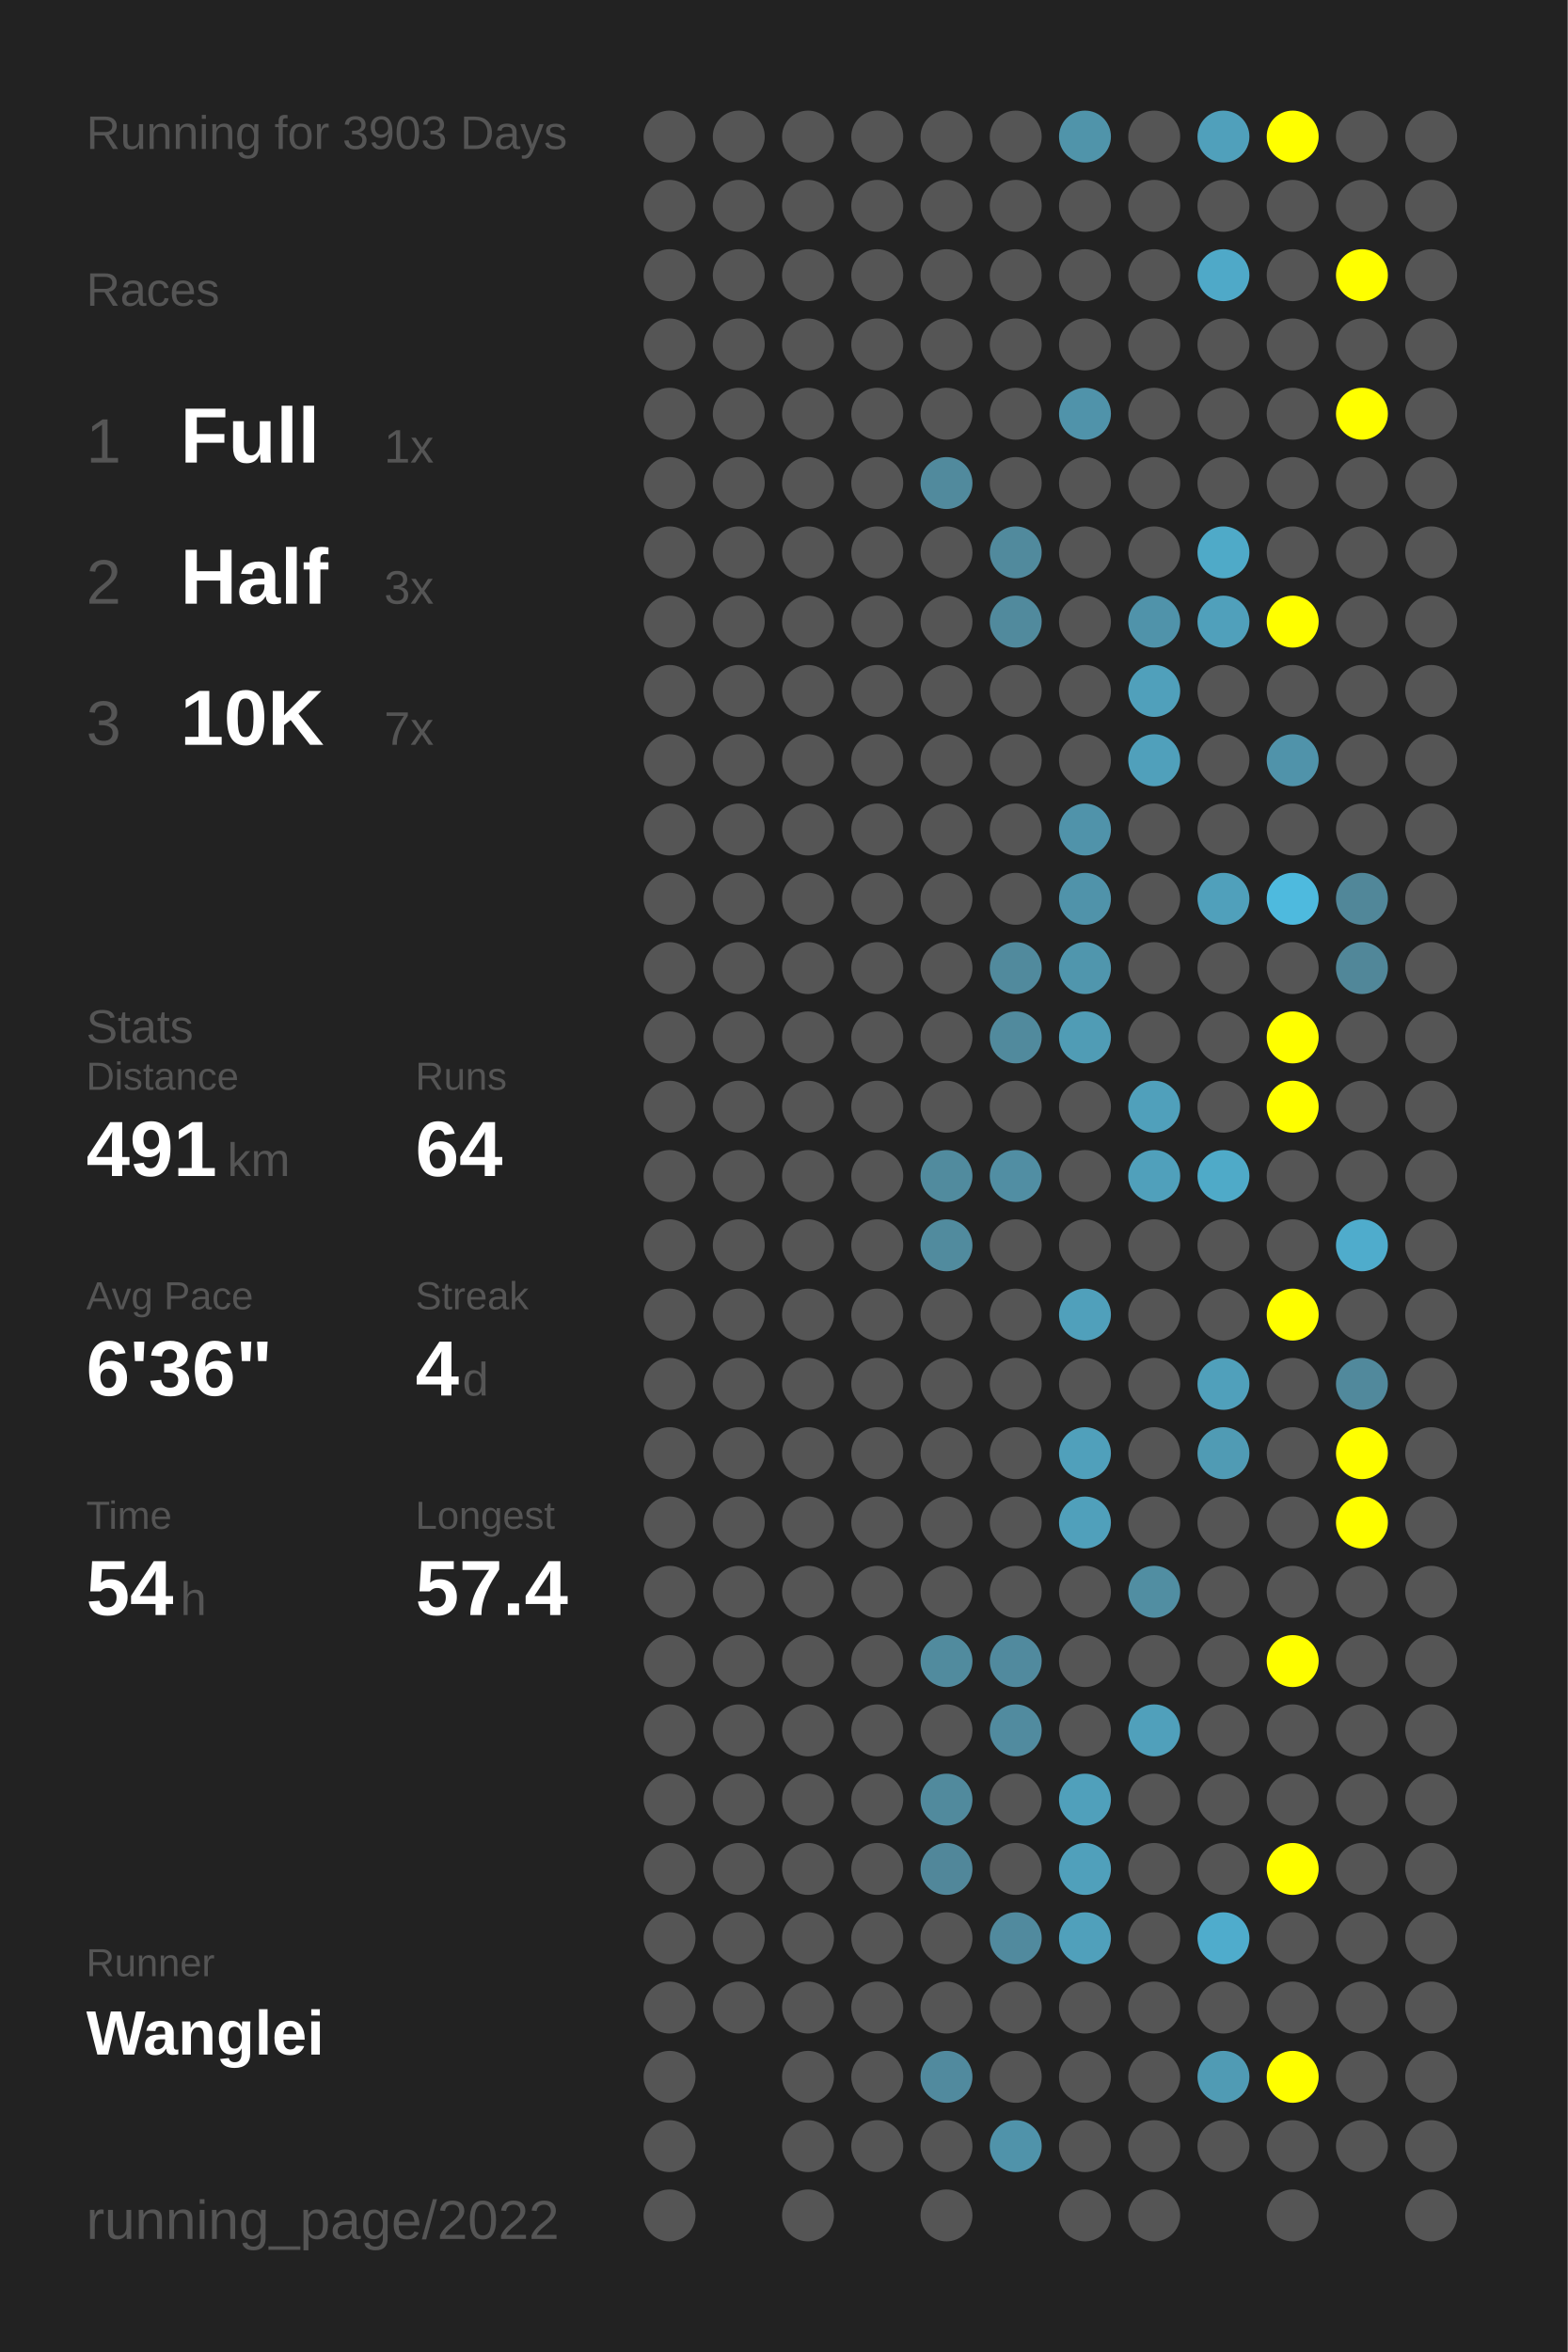
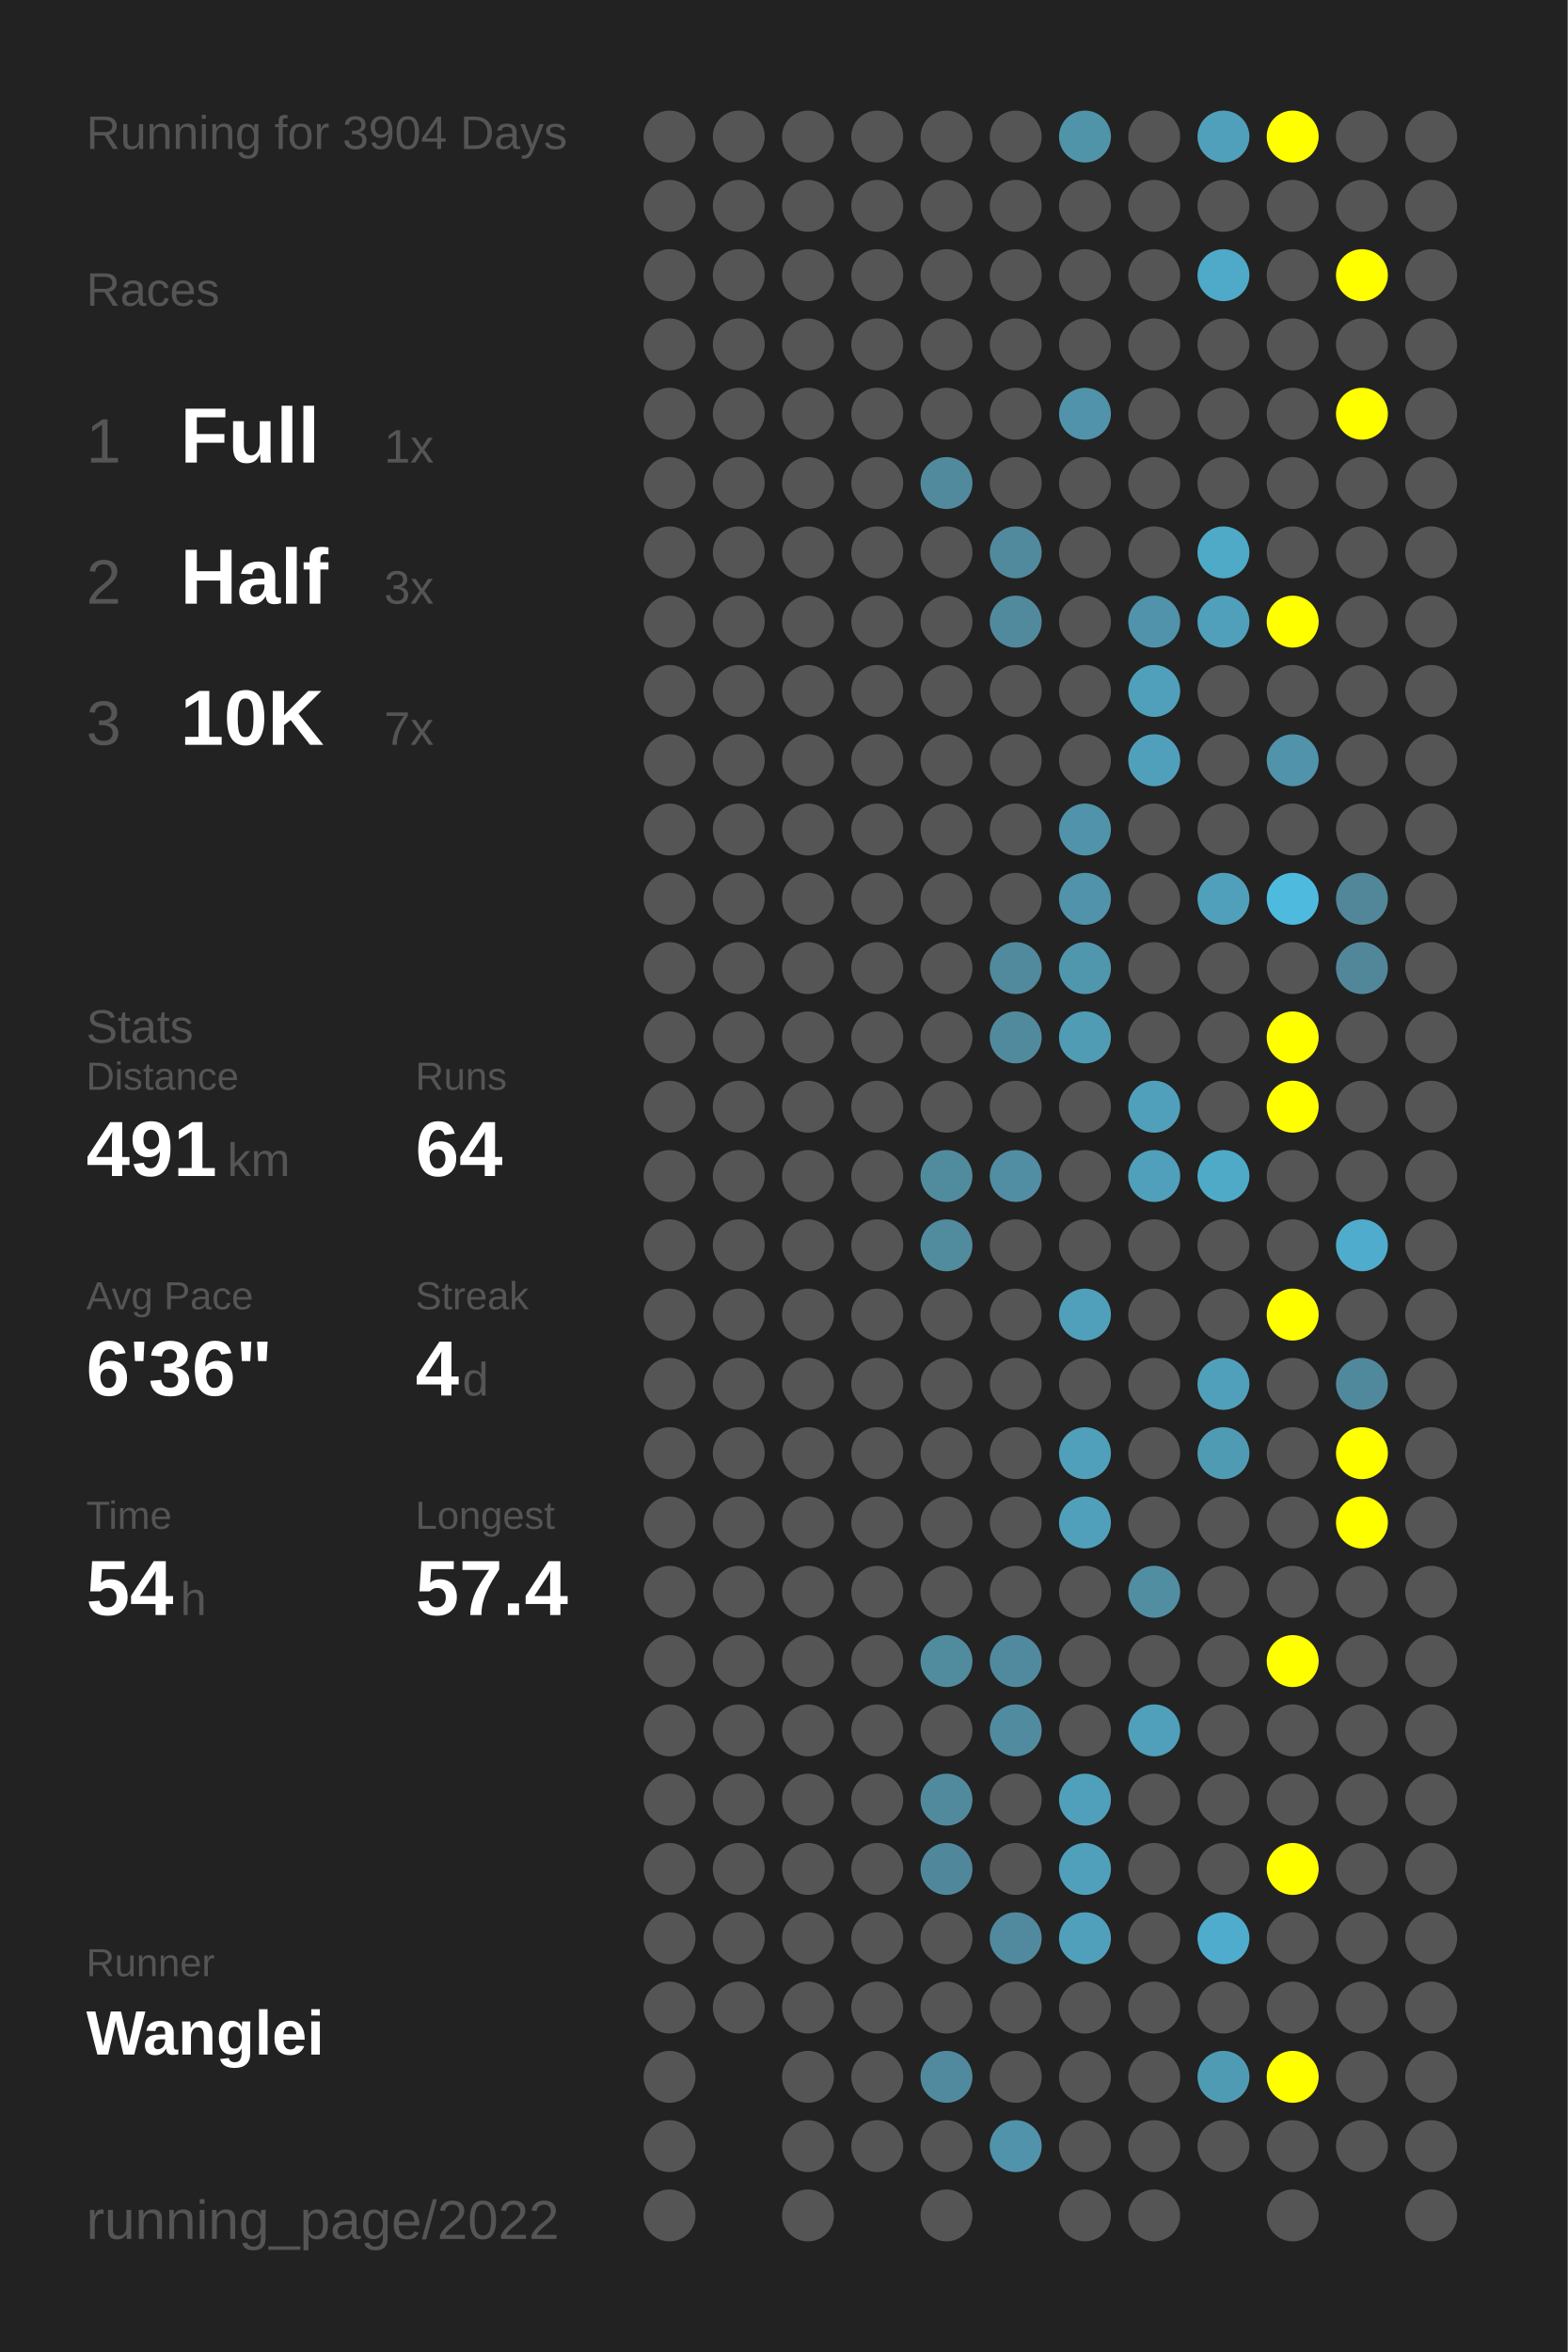
<svg xmlns="http://www.w3.org/2000/svg" baseProfile="full" height="300mm" version="1.1" viewBox="0,0,200,300" width="200mm">
  <defs />
  <rect fill="#222222" height="300" width="200" x="0" y="0" />
-   <text fill="#555555" style="font-size:6px; font-family:Arial;" x="11" y="19">Running for 3903 Days</text>
+   <text fill="#555555" style="font-size:6px; font-family:Arial;" x="11" y="19">Running for 3904 Days</text>
  <text fill="#555555" style="font-size:6px; font-family:Arial;" x="11" y="39">Races</text>
  <text fill="#555555" style="font-size:8px; font-family:Arial;" x="11" y="59">1</text>
  <text fill="#FFFFFF" style="font-size:10px; font-family:Arial; font-weight:bold;" x="23" y="59">Full</text>
  <text fill="#555555" style="font-size:6px; font-family:Arial;" x="49" y="59">1x</text>
  <text fill="#555555" style="font-size:8px; font-family:Arial;" x="11" y="77">2</text>
  <text fill="#FFFFFF" style="font-size:10px; font-family:Arial; font-weight:bold;" x="23" y="77">Half</text>
  <text fill="#555555" style="font-size:6px; font-family:Arial;" x="49" y="77">3x</text>
  <text fill="#555555" style="font-size:8px; font-family:Arial;" x="11" y="95">3</text>
  <text fill="#FFFFFF" style="font-size:10px; font-family:Arial; font-weight:bold;" x="23" y="95">10K</text>
  <text fill="#555555" style="font-size:6px; font-family:Arial;" x="49" y="95">7x</text>
  <text fill="#555555" style="font-size:6px; font-family:Arial;" x="11" y="133">Stats</text>
  <text fill="#555555" style="font-size:5px; font-family:Arial;" x="11" y="139">Distance</text>
  <text fill="#FFFFFF" style="font-size:10px; font-family:Arial; font-weight:bold;" x="11" y="150">491</text>
  <text fill="#555555" style="font-size:6px; font-family:Arial;" x="29" y="150">km</text>
  <text fill="#555555" style="font-size:5px; font-family:Arial;" x="53" y="139">Runs</text>
  <text fill="#FFFFFF" style="font-size:10px; font-family:Arial; font-weight:bold;" x="53" y="150">64</text>
  <text fill="#555555" style="font-size:5px; font-family:Arial;" x="11" y="167">Avg Pace</text>
  <text fill="#FFFFFF" style="font-size:10px; font-family:Arial; font-weight:bold;" x="11" y="178">6'36"</text>
  <text fill="#555555" style="font-size:5px; font-family:Arial;" x="53" y="167">Streak</text>
  <text fill="#FFFFFF" style="font-size:10px; font-family:Arial; font-weight:bold;" x="53" y="178">4</text>
  <text fill="#555555" style="font-size:6px; font-family:Arial;" x="59" y="178">d</text>
  <text fill="#555555" style="font-size:5px; font-family:Arial;" x="11" y="195">Time</text>
  <text fill="#FFFFFF" style="font-size:10px; font-family:Arial; font-weight:bold;" x="11" y="206">54</text>
  <text fill="#555555" style="font-size:6px; font-family:Arial;" x="23" y="206">h</text>
  <text fill="#555555" style="font-size:5px; font-family:Arial;" x="53" y="195">Longest</text>
  <text fill="#FFFFFF" style="font-size:10px; font-family:Arial; font-weight:bold;" x="53" y="206">57.4</text>
  <text fill="#555555" style="font-size:5px; font-family:Arial;" x="11" y="252.065">Runner</text>
  <text fill="#FFFFFF" style="font-size:8px; font-family:Arial; font-weight:bold;" x="11" y="262.065">Wanglei</text>
  <text fill="#555555" style="font-size:7px; font-family:Arial;" x="11" y="285.581">running_page/2022</text>
  <circle cx="85.417" cy="17.419" fill="#555555" r="3.312" />
  <circle cx="85.417" cy="26.258" fill="#555555" r="3.312" />
  <circle cx="85.417" cy="35.097" fill="#555555" r="3.312" />
  <circle cx="85.417" cy="43.935" fill="#555555" r="3.312" />
  <circle cx="85.417" cy="52.774" fill="#555555" r="3.312" />
  <circle cx="85.417" cy="61.613" fill="#555555" r="3.312" />
  <circle cx="85.417" cy="70.452" fill="#555555" r="3.312" />
  <circle cx="85.417" cy="79.29" fill="#555555" r="3.312" />
  <circle cx="85.417" cy="88.129" fill="#555555" r="3.312" />
  <circle cx="85.417" cy="96.968" fill="#555555" r="3.312" />
  <circle cx="85.417" cy="105.806" fill="#555555" r="3.312" />
  <circle cx="85.417" cy="114.645" fill="#555555" r="3.312" />
  <circle cx="85.417" cy="123.484" fill="#555555" r="3.312" />
  <circle cx="85.417" cy="132.323" fill="#555555" r="3.312" />
  <circle cx="85.417" cy="141.161" fill="#555555" r="3.312" />
  <circle cx="85.417" cy="150" fill="#555555" r="3.312" />
  <circle cx="85.417" cy="158.839" fill="#555555" r="3.312" />
  <circle cx="85.417" cy="167.677" fill="#555555" r="3.312" />
  <circle cx="85.417" cy="176.516" fill="#555555" r="3.312" />
  <circle cx="85.417" cy="185.355" fill="#555555" r="3.312" />
  <circle cx="85.417" cy="194.194" fill="#555555" r="3.312" />
  <circle cx="85.417" cy="203.032" fill="#555555" r="3.312" />
  <circle cx="85.417" cy="211.871" fill="#555555" r="3.312" />
  <circle cx="85.417" cy="220.71" fill="#555555" r="3.312" />
  <circle cx="85.417" cy="229.548" fill="#555555" r="3.312" />
  <circle cx="85.417" cy="238.387" fill="#555555" r="3.312" />
  <circle cx="85.417" cy="247.226" fill="#555555" r="3.312" />
  <circle cx="85.417" cy="256.065" fill="#555555" r="3.312" />
  <circle cx="85.417" cy="264.903" fill="#555555" r="3.312" />
  <circle cx="85.417" cy="273.742" fill="#555555" r="3.312" />
  <circle cx="85.417" cy="282.581" fill="#555555" r="3.312" />
  <circle cx="94.25" cy="17.419" fill="#555555" r="3.312" />
  <circle cx="94.25" cy="26.258" fill="#555555" r="3.312" />
  <circle cx="94.25" cy="35.097" fill="#555555" r="3.312" />
  <circle cx="94.25" cy="43.935" fill="#555555" r="3.312" />
  <circle cx="94.25" cy="52.774" fill="#555555" r="3.312" />
  <circle cx="94.25" cy="61.613" fill="#555555" r="3.312" />
  <circle cx="94.25" cy="70.452" fill="#555555" r="3.312" />
  <circle cx="94.25" cy="79.29" fill="#555555" r="3.312" />
  <circle cx="94.25" cy="88.129" fill="#555555" r="3.312" />
  <circle cx="94.25" cy="96.968" fill="#555555" r="3.312" />
  <circle cx="94.25" cy="105.806" fill="#555555" r="3.312" />
  <circle cx="94.25" cy="114.645" fill="#555555" r="3.312" />
  <circle cx="94.25" cy="123.484" fill="#555555" r="3.312" />
  <circle cx="94.25" cy="132.323" fill="#555555" r="3.312" />
  <circle cx="94.25" cy="141.161" fill="#555555" r="3.312" />
  <circle cx="94.25" cy="150" fill="#555555" r="3.312" />
  <circle cx="94.25" cy="158.839" fill="#555555" r="3.312" />
  <circle cx="94.25" cy="167.677" fill="#555555" r="3.312" />
  <circle cx="94.25" cy="176.516" fill="#555555" r="3.312" />
  <circle cx="94.25" cy="185.355" fill="#555555" r="3.312" />
  <circle cx="94.25" cy="194.194" fill="#555555" r="3.312" />
  <circle cx="94.25" cy="203.032" fill="#555555" r="3.312" />
  <circle cx="94.25" cy="211.871" fill="#555555" r="3.312" />
  <circle cx="94.25" cy="220.71" fill="#555555" r="3.312" />
  <circle cx="94.25" cy="229.548" fill="#555555" r="3.312" />
  <circle cx="94.25" cy="238.387" fill="#555555" r="3.312" />
  <circle cx="94.25" cy="247.226" fill="#555555" r="3.312" />
  <circle cx="94.25" cy="256.065" fill="#555555" r="3.312" />
  <circle cx="103.083" cy="17.419" fill="#555555" r="3.312" />
  <circle cx="103.083" cy="26.258" fill="#555555" r="3.312" />
  <circle cx="103.083" cy="35.097" fill="#555555" r="3.312" />
  <circle cx="103.083" cy="43.935" fill="#555555" r="3.312" />
  <circle cx="103.083" cy="52.774" fill="#555555" r="3.312" />
  <circle cx="103.083" cy="61.613" fill="#555555" r="3.312" />
  <circle cx="103.083" cy="70.452" fill="#555555" r="3.312" />
  <circle cx="103.083" cy="79.29" fill="#555555" r="3.312" />
  <circle cx="103.083" cy="88.129" fill="#555555" r="3.312" />
  <circle cx="103.083" cy="96.968" fill="#555555" r="3.312" />
  <circle cx="103.083" cy="105.806" fill="#555555" r="3.312" />
  <circle cx="103.083" cy="114.645" fill="#555555" r="3.312" />
  <circle cx="103.083" cy="123.484" fill="#555555" r="3.312" />
  <circle cx="103.083" cy="132.323" fill="#555555" r="3.312" />
  <circle cx="103.083" cy="141.161" fill="#555555" r="3.312" />
  <circle cx="103.083" cy="150" fill="#555555" r="3.312" />
  <circle cx="103.083" cy="158.839" fill="#555555" r="3.312" />
  <circle cx="103.083" cy="167.677" fill="#555555" r="3.312" />
  <circle cx="103.083" cy="176.516" fill="#555555" r="3.312" />
  <circle cx="103.083" cy="185.355" fill="#555555" r="3.312" />
  <circle cx="103.083" cy="194.194" fill="#555555" r="3.312" />
  <circle cx="103.083" cy="203.032" fill="#555555" r="3.312" />
  <circle cx="103.083" cy="211.871" fill="#555555" r="3.312" />
  <circle cx="103.083" cy="220.71" fill="#555555" r="3.312" />
  <circle cx="103.083" cy="229.548" fill="#555555" r="3.312" />
  <circle cx="103.083" cy="238.387" fill="#555555" r="3.312" />
  <circle cx="103.083" cy="247.226" fill="#555555" r="3.312" />
  <circle cx="103.083" cy="256.065" fill="#555555" r="3.312" />
  <circle cx="103.083" cy="264.903" fill="#555555" r="3.312" />
  <circle cx="103.083" cy="273.742" fill="#555555" r="3.312" />
  <circle cx="103.083" cy="282.581" fill="#555555" r="3.312" />
  <circle cx="111.917" cy="17.419" fill="#555555" r="3.312" />
  <circle cx="111.917" cy="26.258" fill="#555555" r="3.312" />
  <circle cx="111.917" cy="35.097" fill="#555555" r="3.312" />
  <circle cx="111.917" cy="43.935" fill="#555555" r="3.312" />
  <circle cx="111.917" cy="52.774" fill="#555555" r="3.312" />
  <circle cx="111.917" cy="61.613" fill="#555555" r="3.312" />
  <circle cx="111.917" cy="70.452" fill="#555555" r="3.312" />
  <circle cx="111.917" cy="79.29" fill="#555555" r="3.312" />
  <circle cx="111.917" cy="88.129" fill="#555555" r="3.312" />
  <circle cx="111.917" cy="96.968" fill="#555555" r="3.312" />
  <circle cx="111.917" cy="105.806" fill="#555555" r="3.312" />
  <circle cx="111.917" cy="114.645" fill="#555555" r="3.312" />
  <circle cx="111.917" cy="123.484" fill="#555555" r="3.312" />
  <circle cx="111.917" cy="132.323" fill="#555555" r="3.312" />
  <circle cx="111.917" cy="141.161" fill="#555555" r="3.312" />
  <circle cx="111.917" cy="150" fill="#555555" r="3.312" />
  <circle cx="111.917" cy="158.839" fill="#555555" r="3.312" />
  <circle cx="111.917" cy="167.677" fill="#555555" r="3.312" />
  <circle cx="111.917" cy="176.516" fill="#555555" r="3.312" />
  <circle cx="111.917" cy="185.355" fill="#555555" r="3.312" />
  <circle cx="111.917" cy="194.194" fill="#555555" r="3.312" />
  <circle cx="111.917" cy="203.032" fill="#555555" r="3.312" />
  <circle cx="111.917" cy="211.871" fill="#555555" r="3.312" />
  <circle cx="111.917" cy="220.71" fill="#555555" r="3.312" />
  <circle cx="111.917" cy="229.548" fill="#555555" r="3.312" />
  <circle cx="111.917" cy="238.387" fill="#555555" r="3.312" />
  <circle cx="111.917" cy="247.226" fill="#555555" r="3.312" />
  <circle cx="111.917" cy="256.065" fill="#555555" r="3.312" />
  <circle cx="111.917" cy="264.903" fill="#555555" r="3.312" />
  <circle cx="111.917" cy="273.742" fill="#555555" r="3.312" />
  <circle cx="120.75" cy="17.419" fill="#555555" r="3.312" />
  <circle cx="120.75" cy="26.258" fill="#555555" r="3.312" />
  <circle cx="120.75" cy="35.097" fill="#555555" r="3.312" />
  <circle cx="120.75" cy="43.935" fill="#555555" r="3.312" />
  <circle cx="120.75" cy="52.774" fill="#555555" r="3.312" />
  <circle cx="120.75" cy="61.613" fill="#518a9d" r="3.312" />
  <circle cx="120.75" cy="70.452" fill="#555555" r="3.312" />
  <circle cx="120.75" cy="79.29" fill="#555555" r="3.312" />
  <circle cx="120.75" cy="88.129" fill="#555555" r="3.312" />
  <circle cx="120.75" cy="96.968" fill="#555555" r="3.312" />
  <circle cx="120.75" cy="105.806" fill="#555555" r="3.312" />
  <circle cx="120.75" cy="114.645" fill="#555555" r="3.312" />
  <circle cx="120.75" cy="123.484" fill="#555555" r="3.312" />
  <circle cx="120.75" cy="132.323" fill="#555555" r="3.312" />
  <circle cx="120.75" cy="141.161" fill="#555555" r="3.312" />
  <circle cx="120.75" cy="150" fill="#518b9e" r="3.312" />
  <circle cx="120.75" cy="158.839" fill="#518b9e" r="3.312" />
  <circle cx="120.75" cy="167.677" fill="#555555" r="3.312" />
  <circle cx="120.75" cy="176.516" fill="#555555" r="3.312" />
  <circle cx="120.75" cy="185.355" fill="#555555" r="3.312" />
  <circle cx="120.75" cy="194.194" fill="#555555" r="3.312" />
  <circle cx="120.75" cy="203.032" fill="#555555" r="3.312" />
  <circle cx="120.75" cy="211.871" fill="#518b9e" r="3.312" />
  <circle cx="120.75" cy="220.71" fill="#555555" r="3.312" />
  <circle cx="120.75" cy="229.548" fill="#518a9d" r="3.312" />
  <circle cx="120.75" cy="238.387" fill="#51879a" r="3.312" />
  <circle cx="120.75" cy="247.226" fill="#555555" r="3.312" />
  <circle cx="120.75" cy="256.065" fill="#555555" r="3.312" />
  <circle cx="120.75" cy="264.903" fill="#518a9e" r="3.312" />
  <circle cx="120.75" cy="273.742" fill="#555555" r="3.312" />
  <circle cx="120.75" cy="282.581" fill="#555555" r="3.312" />
  <circle cx="129.583" cy="17.419" fill="#555555" r="3.312" />
  <circle cx="129.583" cy="26.258" fill="#555555" r="3.312" />
  <circle cx="129.583" cy="35.097" fill="#555555" r="3.312" />
  <circle cx="129.583" cy="43.935" fill="#555555" r="3.312" />
  <circle cx="129.583" cy="52.774" fill="#555555" r="3.312" />
  <circle cx="129.583" cy="61.613" fill="#555555" r="3.312" />
  <circle cx="129.583" cy="70.452" fill="#518a9d" r="3.312" />
  <circle cx="129.583" cy="79.29" fill="#518a9d" r="3.312" />
  <circle cx="129.583" cy="88.129" fill="#555555" r="3.312" />
  <circle cx="129.583" cy="96.968" fill="#555555" r="3.312" />
  <circle cx="129.583" cy="105.806" fill="#555555" r="3.312" />
  <circle cx="129.583" cy="114.645" fill="#555555" r="3.312" />
  <circle cx="129.583" cy="123.484" fill="#518a9d" r="3.312" />
  <circle cx="129.583" cy="132.323" fill="#518a9d" r="3.312" />
  <circle cx="129.583" cy="141.161" fill="#555555" r="3.312" />
  <circle cx="129.583" cy="150" fill="#518ea3" r="3.312" />
  <circle cx="129.583" cy="158.839" fill="#555555" r="3.312" />
  <circle cx="129.583" cy="167.677" fill="#555555" r="3.312" />
  <circle cx="129.583" cy="176.516" fill="#555555" r="3.312" />
  <circle cx="129.583" cy="185.355" fill="#555555" r="3.312" />
  <circle cx="129.583" cy="194.194" fill="#555555" r="3.312" />
  <circle cx="129.583" cy="203.032" fill="#555555" r="3.312" />
  <circle cx="129.583" cy="211.871" fill="#518a9e" r="3.312" />
  <circle cx="129.583" cy="220.71" fill="#518b9f" r="3.312" />
  <circle cx="129.583" cy="229.548" fill="#555555" r="3.312" />
  <circle cx="129.583" cy="238.387" fill="#555555" r="3.312" />
  <circle cx="129.583" cy="247.226" fill="#518a9e" r="3.312" />
  <circle cx="129.583" cy="256.065" fill="#555555" r="3.312" />
  <circle cx="129.583" cy="264.903" fill="#555555" r="3.312" />
  <circle cx="129.583" cy="273.742" fill="#5093aa" r="3.312" />
  <circle cx="138.417" cy="17.419" fill="#5094aa" r="3.312" />
  <circle cx="138.417" cy="26.258" fill="#555555" r="3.312" />
  <circle cx="138.417" cy="35.097" fill="#555555" r="3.312" />
  <circle cx="138.417" cy="43.935" fill="#555555" r="3.312" />
  <circle cx="138.417" cy="52.774" fill="#5093aa" r="3.312" />
  <circle cx="138.417" cy="61.613" fill="#555555" r="3.312" />
  <circle cx="138.417" cy="70.452" fill="#555555" r="3.312" />
  <circle cx="138.417" cy="79.29" fill="#555555" r="3.312" />
  <circle cx="138.417" cy="88.129" fill="#555555" r="3.312" />
  <circle cx="138.417" cy="96.968" fill="#555555" r="3.312" />
  <circle cx="138.417" cy="105.806" fill="#5093aa" r="3.312" />
  <circle cx="138.417" cy="114.645" fill="#5093aa" r="3.312" />
  <circle cx="138.417" cy="123.484" fill="#5096ad" r="3.312" />
  <circle cx="138.417" cy="132.323" fill="#509cb5" r="3.312" />
  <circle cx="138.417" cy="141.161" fill="#555555" r="3.312" />
  <circle cx="138.417" cy="150" fill="#555555" r="3.312" />
  <circle cx="138.417" cy="158.839" fill="#555555" r="3.312" />
  <circle cx="138.417" cy="167.677" fill="#50a0bb" r="3.312" />
  <circle cx="138.417" cy="176.516" fill="#555555" r="3.312" />
  <circle cx="138.417" cy="185.355" fill="#50a0bb" r="3.312" />
  <circle cx="138.417" cy="194.194" fill="#50a0bb" r="3.312" />
  <circle cx="138.417" cy="203.032" fill="#555555" r="3.312" />
  <circle cx="138.417" cy="211.871" fill="#555555" r="3.312" />
  <circle cx="138.417" cy="220.71" fill="#555555" r="3.312" />
  <circle cx="138.417" cy="229.548" fill="#50a0bb" r="3.312" />
  <circle cx="138.417" cy="238.387" fill="#50a0bb" r="3.312" />
  <circle cx="138.417" cy="247.226" fill="#50a0bb" r="3.312" />
  <circle cx="138.417" cy="256.065" fill="#555555" r="3.312" />
  <circle cx="138.417" cy="264.903" fill="#555555" r="3.312" />
  <circle cx="138.417" cy="273.742" fill="#555555" r="3.312" />
  <circle cx="138.417" cy="282.581" fill="#555555" r="3.312" />
  <circle cx="147.25" cy="17.419" fill="#555555" r="3.312" />
  <circle cx="147.25" cy="26.258" fill="#555555" r="3.312" />
  <circle cx="147.25" cy="35.097" fill="#555555" r="3.312" />
  <circle cx="147.25" cy="43.935" fill="#555555" r="3.312" />
  <circle cx="147.25" cy="52.774" fill="#555555" r="3.312" />
  <circle cx="147.25" cy="61.613" fill="#555555" r="3.312" />
  <circle cx="147.25" cy="70.452" fill="#555555" r="3.312" />
  <circle cx="147.25" cy="79.29" fill="#5093aa" r="3.312" />
  <circle cx="147.25" cy="88.129" fill="#50a0bb" r="3.312" />
  <circle cx="147.25" cy="96.968" fill="#50a0bb" r="3.312" />
  <circle cx="147.25" cy="105.806" fill="#555555" r="3.312" />
  <circle cx="147.25" cy="114.645" fill="#555555" r="3.312" />
  <circle cx="147.25" cy="123.484" fill="#555555" r="3.312" />
  <circle cx="147.25" cy="132.323" fill="#555555" r="3.312" />
  <circle cx="147.25" cy="141.161" fill="#50a0bb" r="3.312" />
  <circle cx="147.25" cy="150" fill="#50a0bb" r="3.312" />
  <circle cx="147.25" cy="158.839" fill="#555555" r="3.312" />
  <circle cx="147.25" cy="167.677" fill="#555555" r="3.312" />
  <circle cx="147.25" cy="176.516" fill="#555555" r="3.312" />
  <circle cx="147.25" cy="185.355" fill="#555555" r="3.312" />
  <circle cx="147.25" cy="194.194" fill="#555555" r="3.312" />
  <circle cx="147.25" cy="203.032" fill="#518ea2" r="3.312" />
  <circle cx="147.25" cy="211.871" fill="#555555" r="3.312" />
  <circle cx="147.25" cy="220.71" fill="#50a0bb" r="3.312" />
  <circle cx="147.25" cy="229.548" fill="#555555" r="3.312" />
  <circle cx="147.25" cy="238.387" fill="#555555" r="3.312" />
  <circle cx="147.25" cy="247.226" fill="#555555" r="3.312" />
  <circle cx="147.25" cy="256.065" fill="#555555" r="3.312" />
  <circle cx="147.25" cy="264.903" fill="#555555" r="3.312" />
  <circle cx="147.25" cy="273.742" fill="#555555" r="3.312" />
  <circle cx="147.25" cy="282.581" fill="#555555" r="3.312" />
  <circle cx="156.083" cy="17.419" fill="#50a0bb" r="3.312" />
  <circle cx="156.083" cy="26.258" fill="#555555" r="3.312" />
  <circle cx="156.083" cy="35.097" fill="#4fa9c8" r="3.312" />
  <circle cx="156.083" cy="43.935" fill="#555555" r="3.312" />
  <circle cx="156.083" cy="52.774" fill="#555555" r="3.312" />
  <circle cx="156.083" cy="61.613" fill="#555555" r="3.312" />
  <circle cx="156.083" cy="70.452" fill="#4faac8" r="3.312" />
  <circle cx="156.083" cy="79.29" fill="#50a0bb" r="3.312" />
  <circle cx="156.083" cy="88.129" fill="#555555" r="3.312" />
  <circle cx="156.083" cy="96.968" fill="#555555" r="3.312" />
  <circle cx="156.083" cy="105.806" fill="#555555" r="3.312" />
  <circle cx="156.083" cy="114.645" fill="#50a0bb" r="3.312" />
  <circle cx="156.083" cy="123.484" fill="#555555" r="3.312" />
  <circle cx="156.083" cy="132.323" fill="#555555" r="3.312" />
  <circle cx="156.083" cy="141.161" fill="#555555" r="3.312" />
  <circle cx="156.083" cy="150" fill="#4faac8" r="3.312" />
  <circle cx="156.083" cy="158.839" fill="#555555" r="3.312" />
  <circle cx="156.083" cy="167.677" fill="#555555" r="3.312" />
  <circle cx="156.083" cy="176.516" fill="#50a0bb" r="3.312" />
  <circle cx="156.083" cy="185.355" fill="#509bb4" r="3.312" />
  <circle cx="156.083" cy="194.194" fill="#555555" r="3.312" />
  <circle cx="156.083" cy="203.032" fill="#555555" r="3.312" />
  <circle cx="156.083" cy="211.871" fill="#555555" r="3.312" />
  <circle cx="156.083" cy="220.71" fill="#555555" r="3.312" />
  <circle cx="156.083" cy="229.548" fill="#555555" r="3.312" />
  <circle cx="156.083" cy="238.387" fill="#555555" r="3.312" />
  <circle cx="156.083" cy="247.226" fill="#4faccc" r="3.312" />
  <circle cx="156.083" cy="256.065" fill="#555555" r="3.312" />
  <circle cx="156.083" cy="264.903" fill="#509bb4" r="3.312" />
  <circle cx="156.083" cy="273.742" fill="#555555" r="3.312" />
  <circle cx="164.917" cy="17.419" fill="#FFFF00" r="3.312" />
  <circle cx="164.917" cy="26.258" fill="#555555" r="3.312" />
  <circle cx="164.917" cy="35.097" fill="#555555" r="3.312" />
  <circle cx="164.917" cy="43.935" fill="#555555" r="3.312" />
  <circle cx="164.917" cy="52.774" fill="#555555" r="3.312" />
  <circle cx="164.917" cy="61.613" fill="#555555" r="3.312" />
  <circle cx="164.917" cy="70.452" fill="#555555" r="3.312" />
  <circle cx="164.917" cy="79.29" fill="#FFFF00" r="3.312" />
  <circle cx="164.917" cy="88.129" fill="#555555" r="3.312" />
  <circle cx="164.917" cy="96.968" fill="#5093aa" r="3.312" />
  <circle cx="164.917" cy="105.806" fill="#555555" r="3.312" />
  <circle cx="164.917" cy="114.645" fill="#4ebade" r="3.312" />
  <circle cx="164.917" cy="123.484" fill="#555555" r="3.312" />
  <circle cx="164.917" cy="132.323" fill="#FFFF00" r="3.312" />
  <circle cx="164.917" cy="141.161" fill="#FFFF00" r="3.312" />
  <circle cx="164.917" cy="150" fill="#555555" r="3.312" />
  <circle cx="164.917" cy="158.839" fill="#555555" r="3.312" />
  <circle cx="164.917" cy="167.677" fill="#FFFF00" r="3.312" />
  <circle cx="164.917" cy="176.516" fill="#555555" r="3.312" />
  <circle cx="164.917" cy="185.355" fill="#555555" r="3.312" />
  <circle cx="164.917" cy="194.194" fill="#555555" r="3.312" />
  <circle cx="164.917" cy="203.032" fill="#555555" r="3.312" />
  <circle cx="164.917" cy="211.871" fill="#FFFF00" r="3.312" />
  <circle cx="164.917" cy="220.71" fill="#555555" r="3.312" />
  <circle cx="164.917" cy="229.548" fill="#555555" r="3.312" />
  <circle cx="164.917" cy="238.387" fill="#FFFF00" r="3.312" />
  <circle cx="164.917" cy="247.226" fill="#555555" r="3.312" />
  <circle cx="164.917" cy="256.065" fill="#555555" r="3.312" />
  <circle cx="164.917" cy="264.903" fill="#FFFF00" r="3.312" />
  <circle cx="164.917" cy="273.742" fill="#555555" r="3.312" />
  <circle cx="164.917" cy="282.581" fill="#555555" r="3.312" />
  <circle cx="173.75" cy="17.419" fill="#555555" r="3.312" />
  <circle cx="173.75" cy="26.258" fill="#555555" r="3.312" />
  <circle cx="173.75" cy="35.097" fill="#FFFF00" r="3.312" />
  <circle cx="173.75" cy="43.935" fill="#555555" r="3.312" />
  <circle cx="173.75" cy="52.774" fill="#FFFF00" r="3.312" />
  <circle cx="173.75" cy="61.613" fill="#555555" r="3.312" />
  <circle cx="173.75" cy="70.452" fill="#555555" r="3.312" />
  <circle cx="173.75" cy="79.29" fill="#555555" r="3.312" />
  <circle cx="173.75" cy="88.129" fill="#555555" r="3.312" />
  <circle cx="173.75" cy="96.968" fill="#555555" r="3.312" />
  <circle cx="173.75" cy="105.806" fill="#555555" r="3.312" />
  <circle cx="173.75" cy="114.645" fill="#518799" r="3.312" />
  <circle cx="173.75" cy="123.484" fill="#518799" r="3.312" />
  <circle cx="173.75" cy="132.323" fill="#555555" r="3.312" />
  <circle cx="173.75" cy="141.161" fill="#555555" r="3.312" />
  <circle cx="173.75" cy="150" fill="#555555" r="3.312" />
  <circle cx="173.75" cy="158.839" fill="#4faccc" r="3.312" />
  <circle cx="173.75" cy="167.677" fill="#555555" r="3.312" />
  <circle cx="173.75" cy="176.516" fill="#51899c" r="3.312" />
  <circle cx="173.75" cy="185.355" fill="#FFFF00" r="3.312" />
  <circle cx="173.75" cy="194.194" fill="#FFFF00" r="3.312" />
  <circle cx="173.75" cy="203.032" fill="#555555" r="3.312" />
  <circle cx="173.75" cy="211.871" fill="#555555" r="3.312" />
  <circle cx="173.75" cy="220.71" fill="#555555" r="3.312" />
  <circle cx="173.75" cy="229.548" fill="#555555" r="3.312" />
  <circle cx="173.75" cy="238.387" fill="#555555" r="3.312" />
  <circle cx="173.75" cy="247.226" fill="#555555" r="3.312" />
  <circle cx="173.75" cy="256.065" fill="#555555" r="3.312" />
  <circle cx="173.75" cy="264.903" fill="#555555" r="3.312" />
  <circle cx="173.75" cy="273.742" fill="#555555" r="3.312" />
  <circle cx="182.583" cy="17.419" fill="#555555" r="3.312" />
  <circle cx="182.583" cy="26.258" fill="#555555" r="3.312" />
  <circle cx="182.583" cy="35.097" fill="#555555" r="3.312" />
  <circle cx="182.583" cy="43.935" fill="#555555" r="3.312" />
  <circle cx="182.583" cy="52.774" fill="#555555" r="3.312" />
  <circle cx="182.583" cy="61.613" fill="#555555" r="3.312" />
  <circle cx="182.583" cy="70.452" fill="#555555" r="3.312" />
  <circle cx="182.583" cy="79.29" fill="#555555" r="3.312" />
  <circle cx="182.583" cy="88.129" fill="#555555" r="3.312" />
  <circle cx="182.583" cy="96.968" fill="#555555" r="3.312" />
  <circle cx="182.583" cy="105.806" fill="#555555" r="3.312" />
  <circle cx="182.583" cy="114.645" fill="#555555" r="3.312" />
  <circle cx="182.583" cy="123.484" fill="#555555" r="3.312" />
  <circle cx="182.583" cy="132.323" fill="#555555" r="3.312" />
  <circle cx="182.583" cy="141.161" fill="#555555" r="3.312" />
  <circle cx="182.583" cy="150" fill="#555555" r="3.312" />
  <circle cx="182.583" cy="158.839" fill="#555555" r="3.312" />
  <circle cx="182.583" cy="167.677" fill="#555555" r="3.312" />
  <circle cx="182.583" cy="176.516" fill="#555555" r="3.312" />
  <circle cx="182.583" cy="185.355" fill="#555555" r="3.312" />
  <circle cx="182.583" cy="194.194" fill="#555555" r="3.312" />
  <circle cx="182.583" cy="203.032" fill="#555555" r="3.312" />
  <circle cx="182.583" cy="211.871" fill="#555555" r="3.312" />
  <circle cx="182.583" cy="220.71" fill="#555555" r="3.312" />
  <circle cx="182.583" cy="229.548" fill="#555555" r="3.312" />
  <circle cx="182.583" cy="238.387" fill="#555555" r="3.312" />
  <circle cx="182.583" cy="247.226" fill="#555555" r="3.312" />
  <circle cx="182.583" cy="256.065" fill="#555555" r="3.312" />
  <circle cx="182.583" cy="264.903" fill="#555555" r="3.312" />
  <circle cx="182.583" cy="273.742" fill="#555555" r="3.312" />
  <circle cx="182.583" cy="282.581" fill="#555555" r="3.312" />
</svg>
